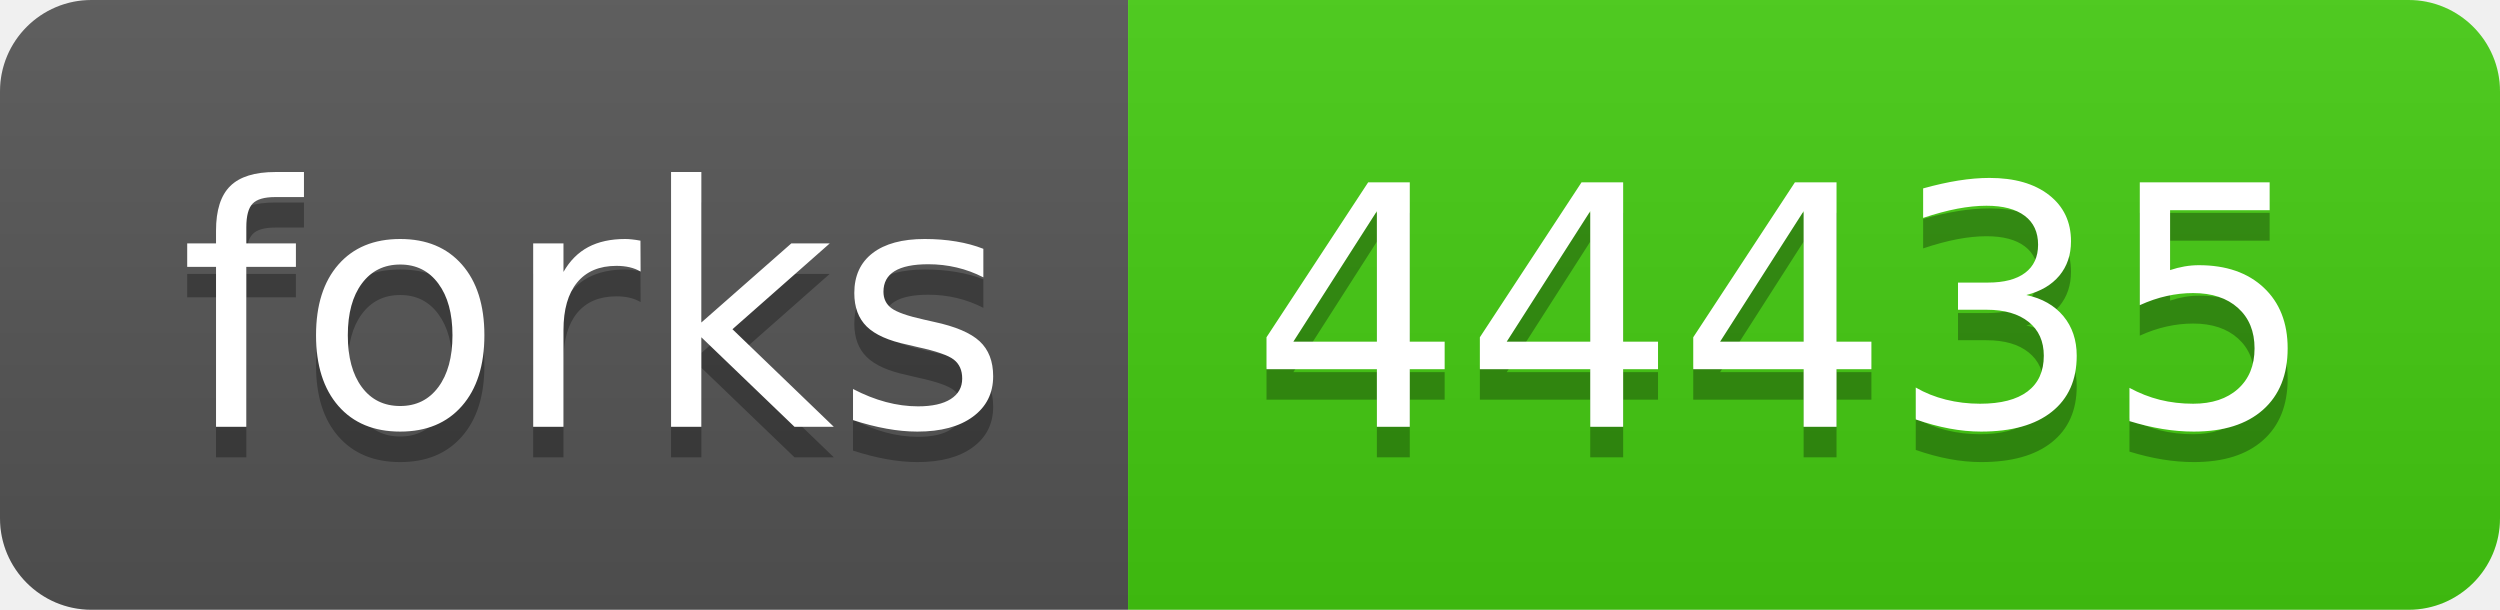
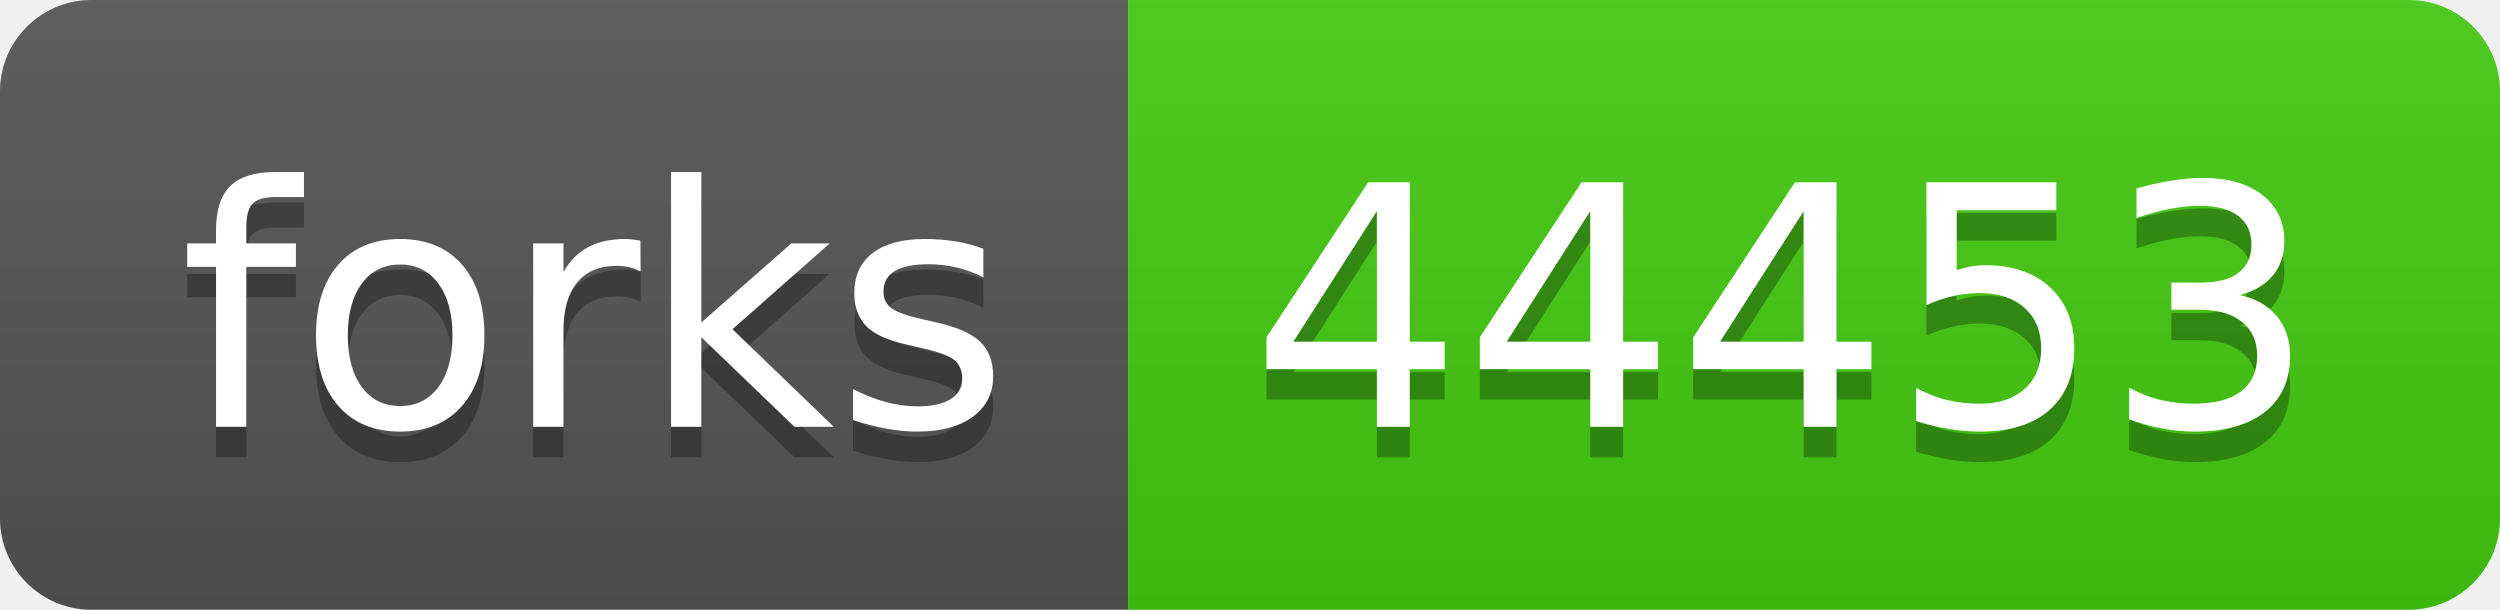
- <svg xmlns="http://www.w3.org/2000/svg" width="82" height="20" role="img" aria-label="forks: 44435">
+ <svg xmlns="http://www.w3.org/2000/svg" width="82" height="20" role="img" aria-label="forks: 44453">
  <linearGradient id="s" x2="0" y2="100%">
    <stop offset="0" stop-color="#bbb" stop-opacity=".1" />
    <stop offset="1" stop-opacity=".1" />
  </linearGradient>
  <clipPath id="r">
    <rect width="82" height="20" rx="3" fill="#fff" />
  </clipPath>
  <g clip-path="url(#r)">
    <rect width="37" height="20" fill="#555" />
    <rect x="37" width="45" height="20" fill="#4c1" />
    <rect width="82" height="20" fill="url(#s)" />
  </g>
  <g fill="#fff" text-anchor="middle" font-family="Verdana,Geneva,DejaVu Sans,sans-serif" text-rendering="geometricPrecision" font-size="110">
    <text aria-hidden="true" x="195" y="150" fill="#010101" fill-opacity=".3" transform="scale(.1)" textLength="270">forks</text>
    <text x="195" y="140" transform="scale(.1)" fill="#fff" textLength="270">forks</text>
-     <text aria-hidden="true" x="585" y="150" fill="#010101" fill-opacity=".3" transform="scale(.1)" textLength="350">44435</text>
-     <text x="585" y="140" transform="scale(.1)" fill="#fff" textLength="350">44435</text>
+     <text aria-hidden="true" x="585" y="150" fill="#010101" fill-opacity=".3" transform="scale(.1)" textLength="350">44453</text>
+     <text x="585" y="140" transform="scale(.1)" fill="#fff" textLength="350">44453</text>
  </g>
</svg>
